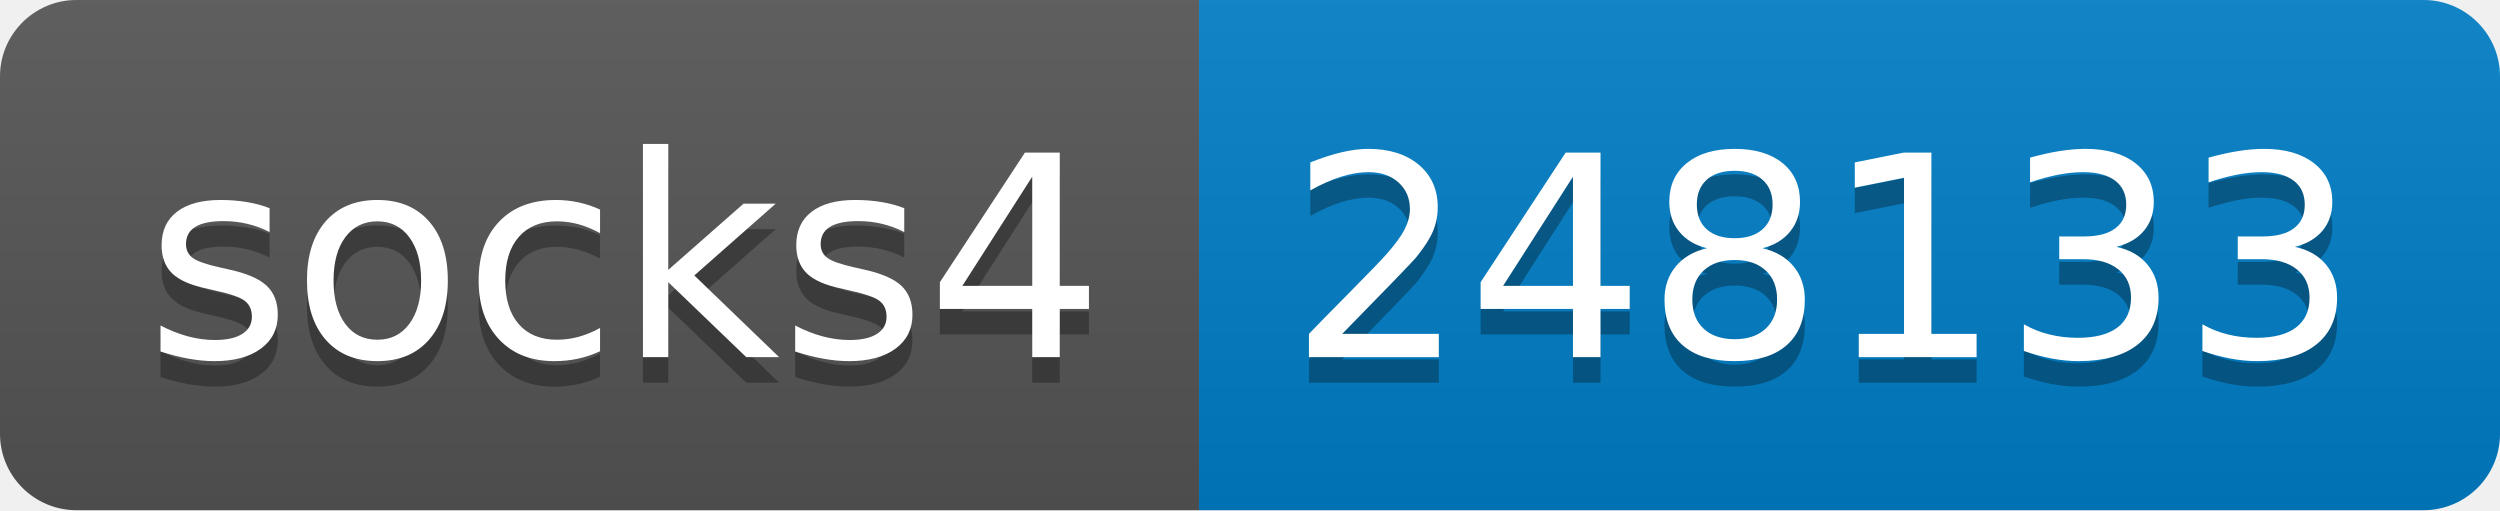
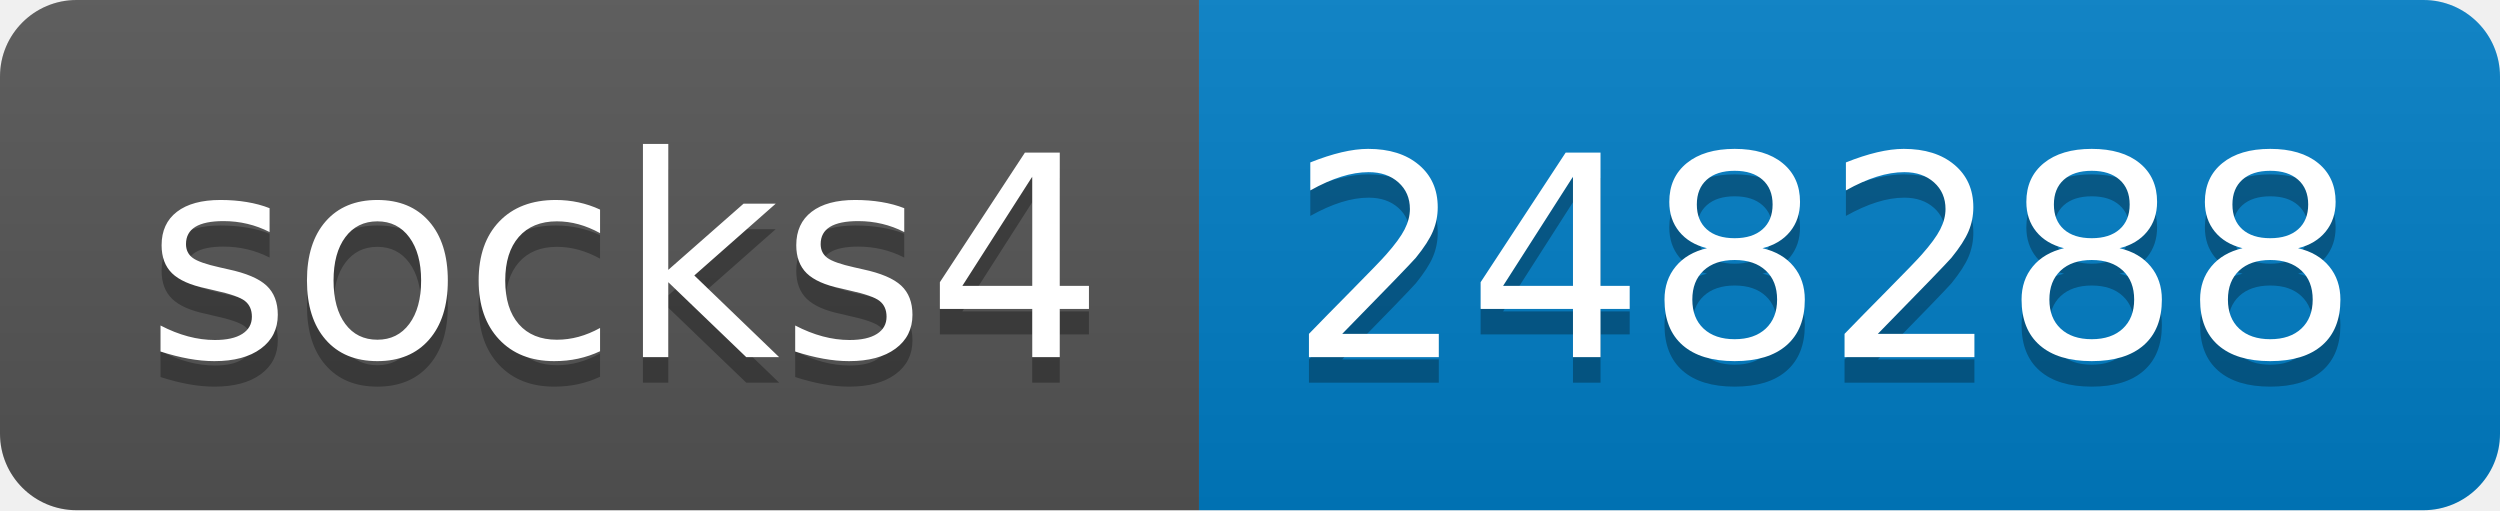
- <svg xmlns="http://www.w3.org/2000/svg" width="98" height="20" role="img" aria-label="socks4: 248133">
+ <svg xmlns="http://www.w3.org/2000/svg" width="98" height="20" role="img" aria-label="socks4: 248288">
  <linearGradient id="s" x2="0" y2="100%">
    <stop offset="0" stop-color="#bbb" stop-opacity=".1" />
    <stop offset="1" stop-opacity=".1" />
  </linearGradient>
  <clipPath id="r">
    <rect width="98" height="20" rx="3" fill="#fff" />
  </clipPath>
  <g clip-path="url(#r)">
    <rect width="47" height="20" fill="#555" />
    <rect x="47" width="51" height="20" fill="#007ec6" />
    <rect width="98" height="20" fill="url(#s)" />
  </g>
  <g fill="#fff" text-anchor="middle" font-family="Verdana,Geneva,DejaVu Sans,sans-serif" text-rendering="geometricPrecision" font-size="110">
    <text aria-hidden="true" x="245" y="150" fill="#010101" fill-opacity=".3" transform="scale(.1)" textLength="370">socks4</text>
    <text x="245" y="140" transform="scale(.1)" fill="#fff" textLength="370">socks4</text>
-     <text aria-hidden="true" x="715" y="150" fill="#010101" fill-opacity=".3" transform="scale(.1)" textLength="410">248133</text>
-     <text x="715" y="140" transform="scale(.1)" fill="#fff" textLength="410">248133</text>
+     <text aria-hidden="true" x="715" y="150" fill="#010101" fill-opacity=".3" transform="scale(.1)" textLength="410">248288</text>
+     <text x="715" y="140" transform="scale(.1)" fill="#fff" textLength="410">248288</text>
  </g>
</svg>
